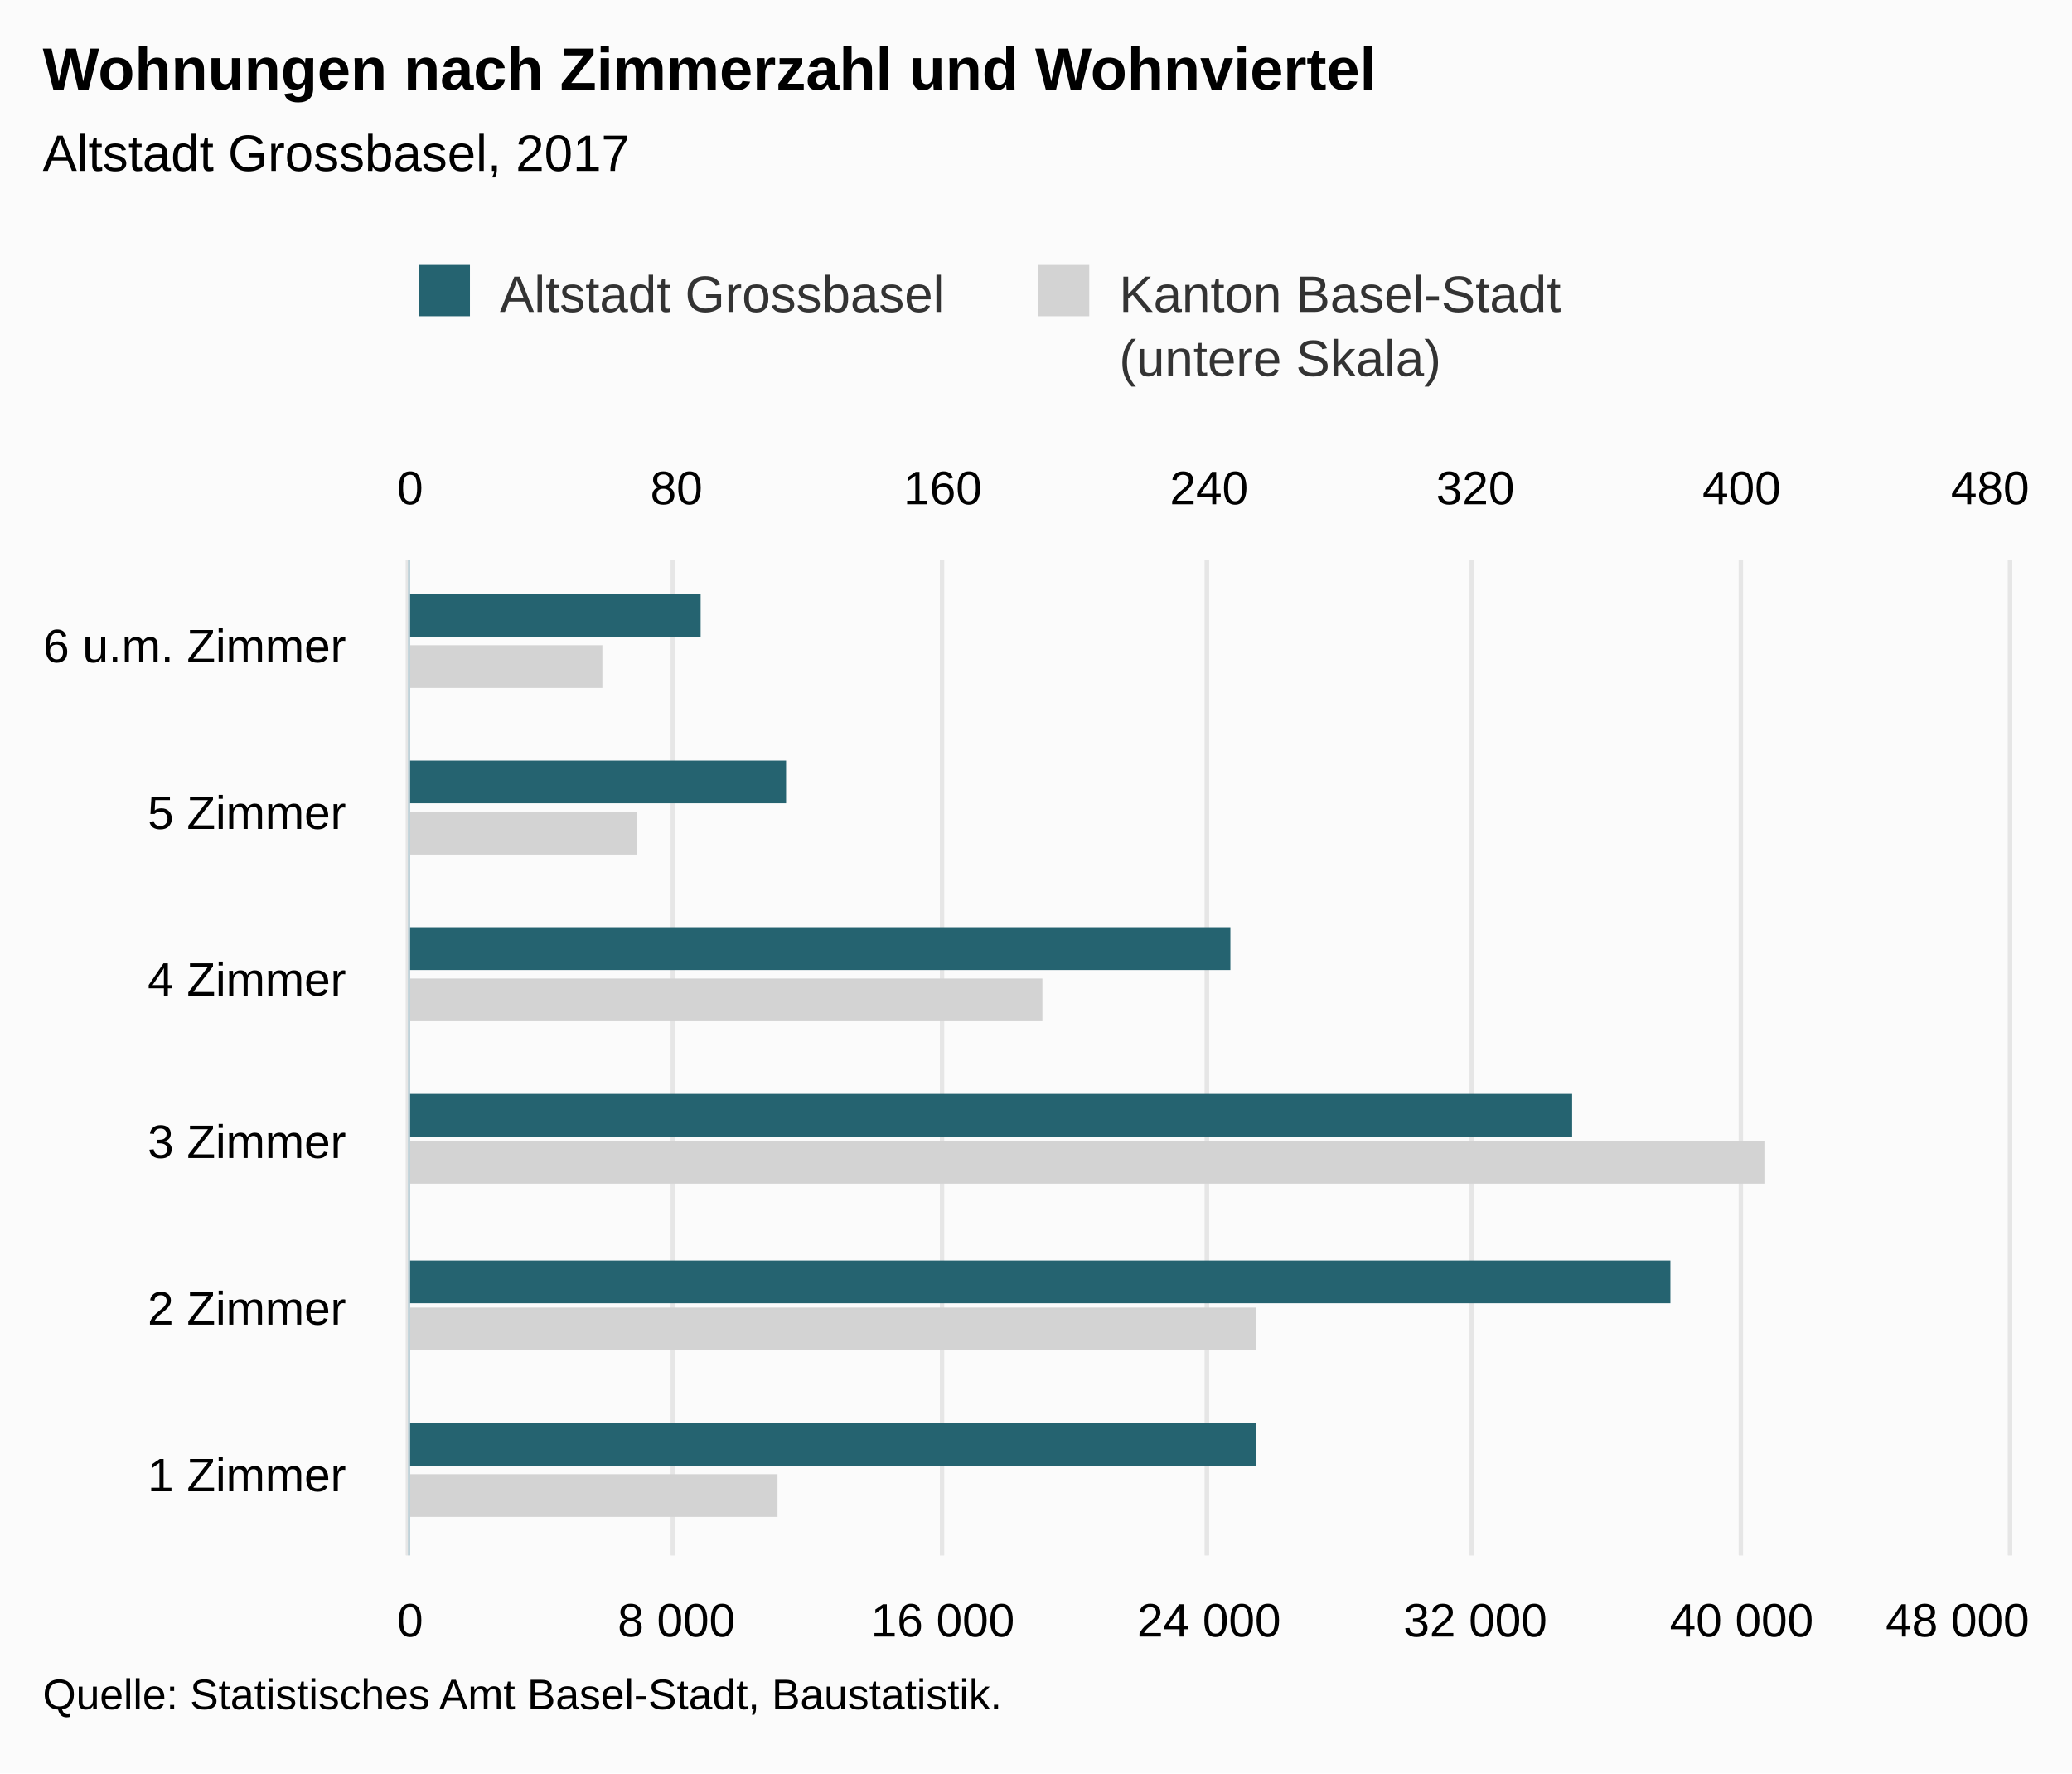
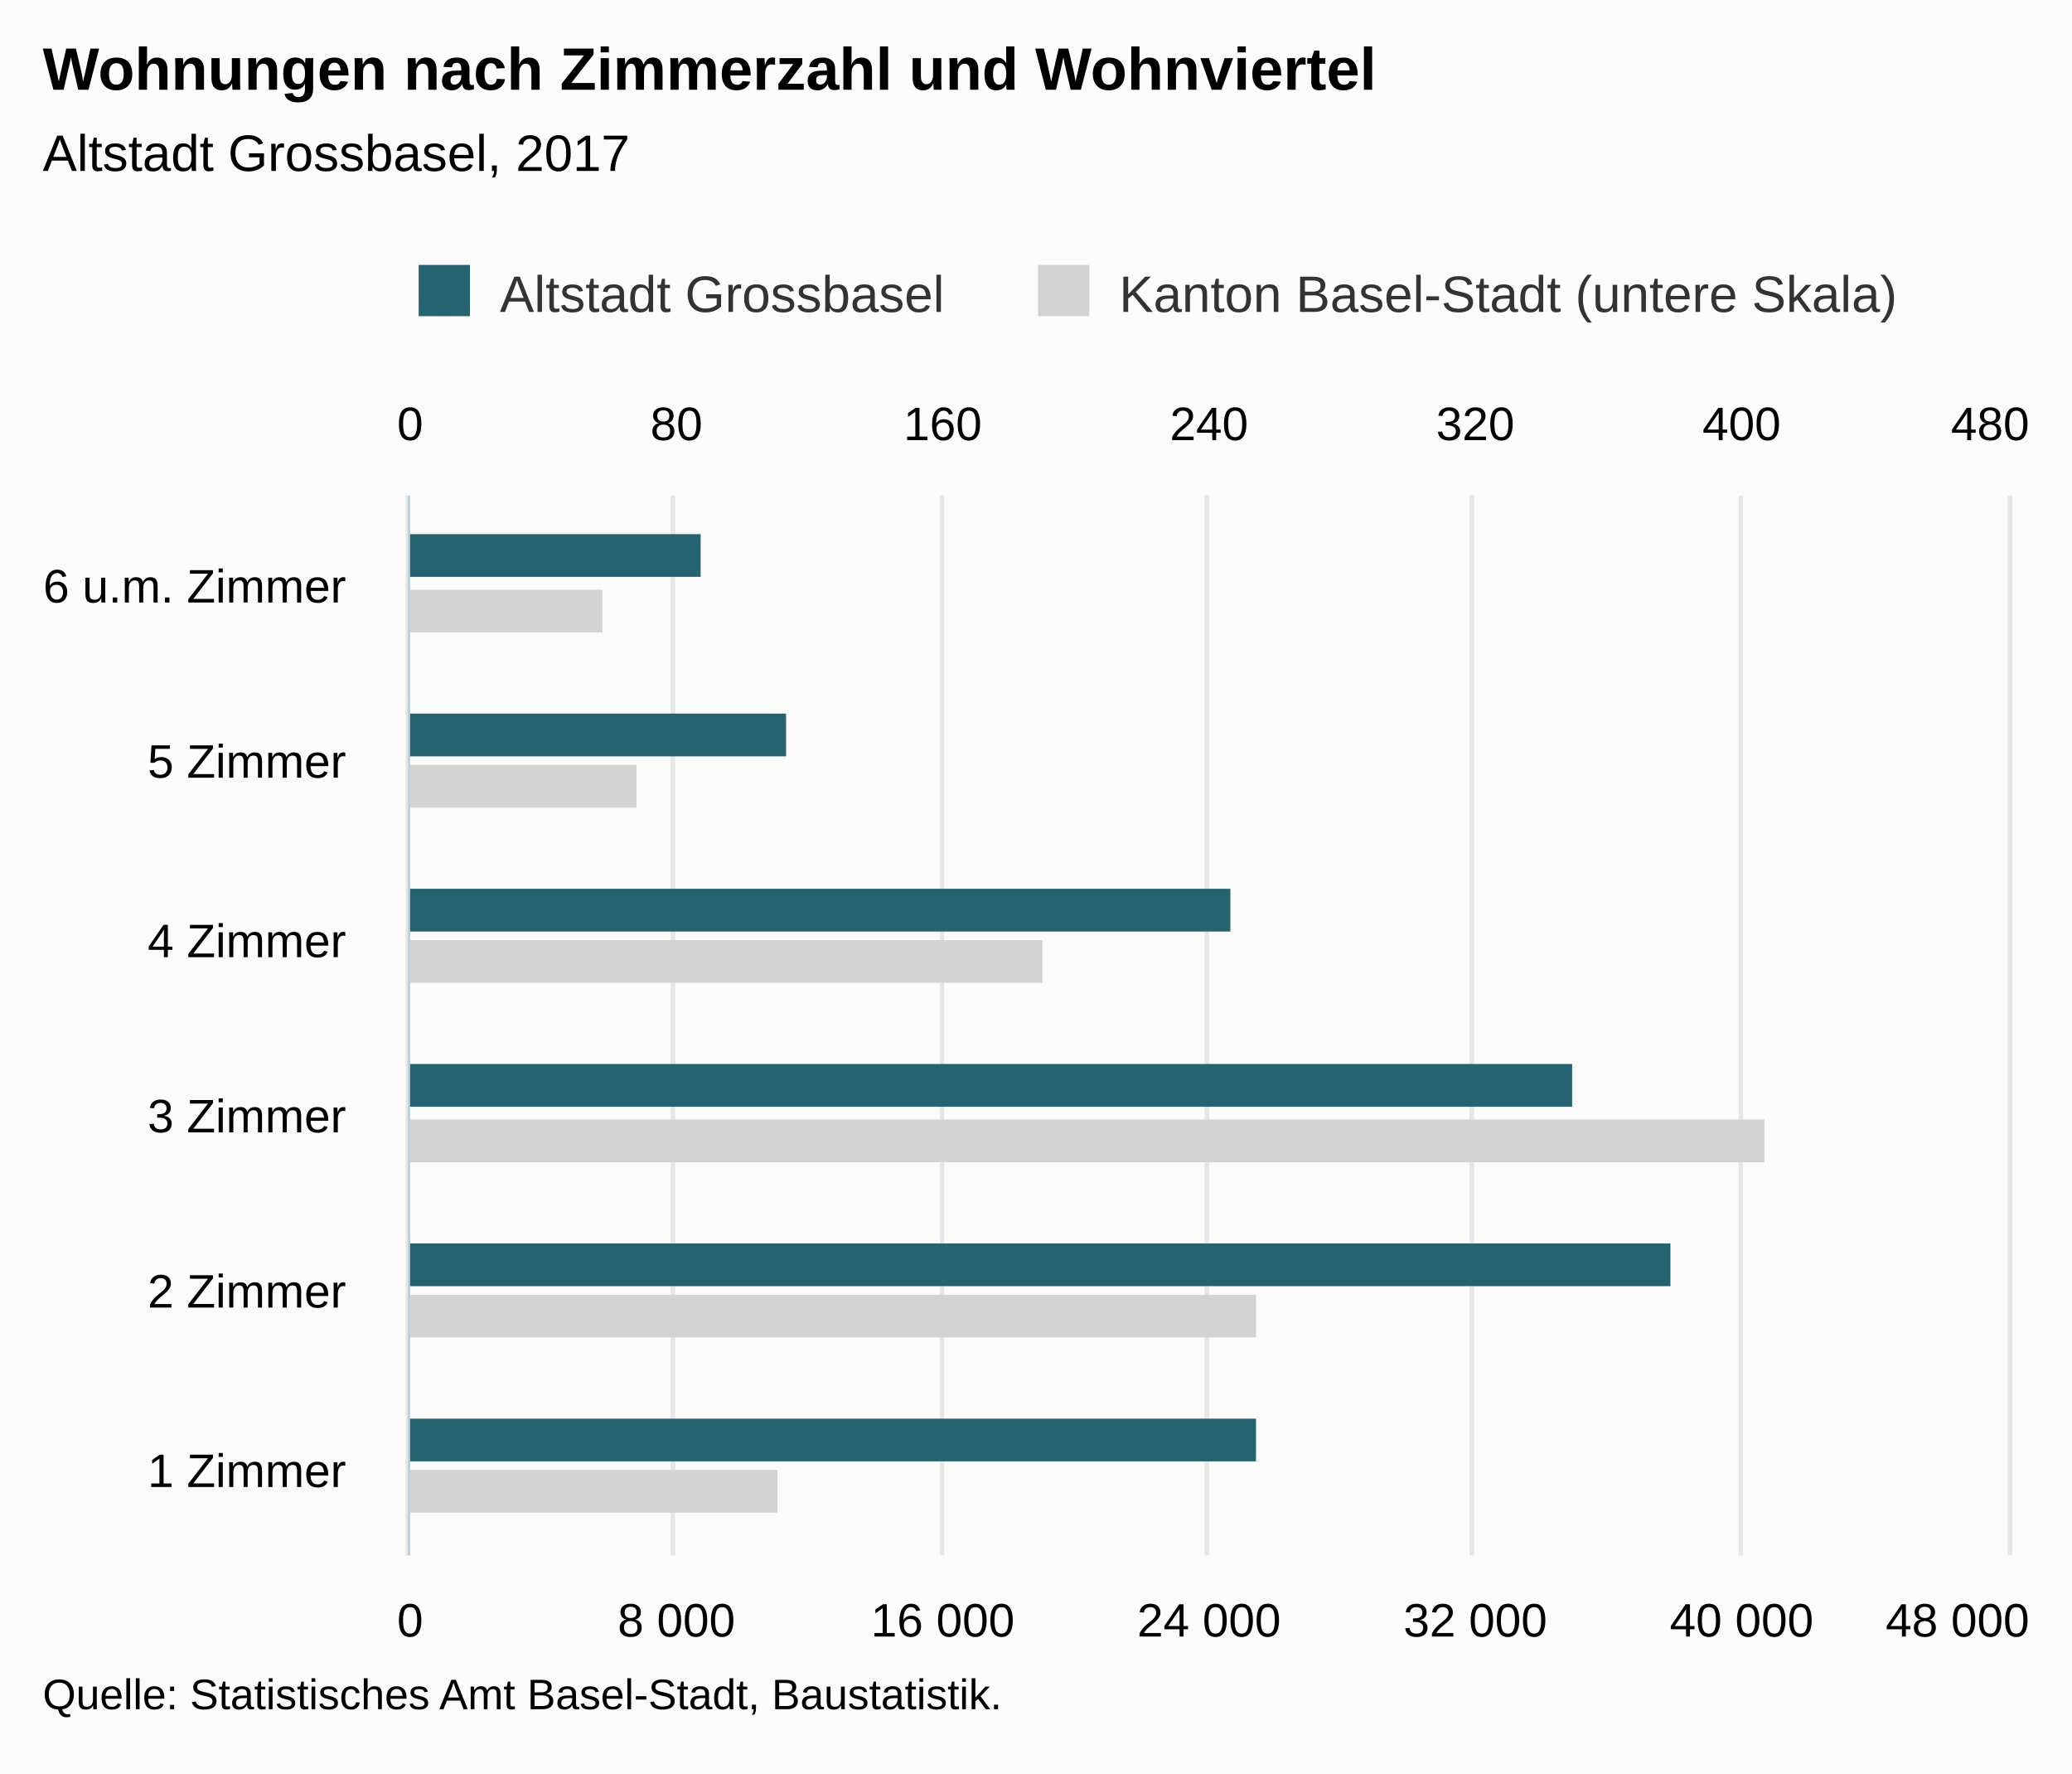
<svg xmlns="http://www.w3.org/2000/svg" version="1.1" class="highcharts-root" style="font-family:Arial;font-size:12px;" viewBox="0 0 485 415">
  <defs>
-     <clipPath id="highcharts-u7sckmg-8">
-       <rect x="0" y="0" width="233" height="374" fill="none" />
+     <clipPath id="highcharts-m9aexjk-8">
+       <rect x="0" y="0" width="248" height="374" fill="none" />
    </clipPath>
-     <clipPath id="highcharts-u7sckmg-9">
-       <rect x="0" y="0" width="233" height="374" fill="none" />
+     <clipPath id="highcharts-m9aexjk-9">
+       <rect x="0" y="0" width="248" height="374" fill="none" />
    </clipPath>
-     <clipPath id="highcharts-u7sckmg-10">
-       <rect x="0" y="0" width="233" height="374" fill="none" />
+     <clipPath id="highcharts-m9aexjk-10">
+       <rect x="0" y="0" width="248" height="374" fill="none" />
    </clipPath>
  </defs>
  <rect fill="#fbfbfb" class="highcharts-background" x="0" y="0" width="485" height="415" rx="0" ry="0" />
-   <rect fill="none" class="highcharts-plot-background" x="96" y="131" width="374" height="233" />
+   <rect fill="none" class="highcharts-plot-background" x="96" y="116" width="374" height="248" />
  <g class="highcharts-pane-group" data-z-index="0" />
  <g class="highcharts-grid highcharts-xaxis-grid " data-z-index="1">
-     <path fill="none" data-z-index="1" class="highcharts-grid-line" d="M 96 325.5 L 470 325.5" opacity="1" />
-     <path fill="none" data-z-index="1" class="highcharts-grid-line" d="M 96 286.5 L 470 286.5" opacity="1" />
-     <path fill="none" data-z-index="1" class="highcharts-grid-line" d="M 96 248.5 L 470 248.5" opacity="1" />
-     <path fill="none" data-z-index="1" class="highcharts-grid-line" d="M 96 209.5 L 470 209.5" opacity="1" />
-     <path fill="none" data-z-index="1" class="highcharts-grid-line" d="M 96 170.5 L 470 170.5" opacity="1" />
-     <path fill="none" data-z-index="1" class="highcharts-grid-line" d="M 96 131.5 L 470 131.5" opacity="1" />
+     <path fill="none" data-z-index="1" class="highcharts-grid-line" d="M 96 323.5 L 470 323.5" opacity="1" />
+     <path fill="none" data-z-index="1" class="highcharts-grid-line" d="M 96 281.5 L 470 281.5" opacity="1" />
+     <path fill="none" data-z-index="1" class="highcharts-grid-line" d="M 96 240.5 L 470 240.5" opacity="1" />
+     <path fill="none" data-z-index="1" class="highcharts-grid-line" d="M 96 199.5 L 470 199.5" opacity="1" />
+     <path fill="none" data-z-index="1" class="highcharts-grid-line" d="M 96 157.5 L 470 157.5" opacity="1" />
+     <path fill="none" data-z-index="1" class="highcharts-grid-line" d="M 96 116.5 L 470 116.5" opacity="1" />
    <path fill="none" data-z-index="1" class="highcharts-grid-line" d="M 96 364.5 L 470 364.5" opacity="1" />
  </g>
  <g class="highcharts-grid highcharts-yaxis-grid " data-z-index="1">
-     <path fill="none" stroke="#e6e6e6" stroke-width="1" data-z-index="1" class="highcharts-grid-line" d="M 95.5 131 L 95.5 364" opacity="1" />
-     <path fill="none" stroke="#e6e6e6" stroke-width="1" data-z-index="1" class="highcharts-grid-line" d="M 157.5 131 L 157.5 364" opacity="1" />
-     <path fill="none" stroke="#e6e6e6" stroke-width="1" data-z-index="1" class="highcharts-grid-line" d="M 220.5 131 L 220.5 364" opacity="1" />
-     <path fill="none" stroke="#e6e6e6" stroke-width="1" data-z-index="1" class="highcharts-grid-line" d="M 282.5 131 L 282.5 364" opacity="1" />
-     <path fill="none" stroke="#e6e6e6" stroke-width="1" data-z-index="1" class="highcharts-grid-line" d="M 344.5 131 L 344.5 364" opacity="1" />
-     <path fill="none" stroke="#e6e6e6" stroke-width="1" data-z-index="1" class="highcharts-grid-line" d="M 407.5 131 L 407.5 364" opacity="1" />
-     <path fill="none" stroke="#e6e6e6" stroke-width="1" data-z-index="1" class="highcharts-grid-line" d="M 470.5 131 L 470.5 364" opacity="1" />
+     <path fill="none" stroke="#e6e6e6" stroke-width="1" data-z-index="1" class="highcharts-grid-line" d="M 95.5 116 L 95.5 364" opacity="1" />
+     <path fill="none" stroke="#e6e6e6" stroke-width="1" data-z-index="1" class="highcharts-grid-line" d="M 157.5 116 L 157.5 364" opacity="1" />
+     <path fill="none" stroke="#e6e6e6" stroke-width="1" data-z-index="1" class="highcharts-grid-line" d="M 220.5 116 L 220.5 364" opacity="1" />
+     <path fill="none" stroke="#e6e6e6" stroke-width="1" data-z-index="1" class="highcharts-grid-line" d="M 282.5 116 L 282.5 364" opacity="1" />
+     <path fill="none" stroke="#e6e6e6" stroke-width="1" data-z-index="1" class="highcharts-grid-line" d="M 344.5 116 L 344.5 364" opacity="1" />
+     <path fill="none" stroke="#e6e6e6" stroke-width="1" data-z-index="1" class="highcharts-grid-line" d="M 407.5 116 L 407.5 364" opacity="1" />
+     <path fill="none" stroke="#e6e6e6" stroke-width="1" data-z-index="1" class="highcharts-grid-line" d="M 470.5 116 L 470.5 364" opacity="1" />
  </g>
  <g class="highcharts-grid highcharts-yaxis-grid " data-z-index="1">
-     <path fill="none" stroke="#e6e6e6" stroke-width="1" data-z-index="1" class="highcharts-grid-line" d="M 95.5 131 L 95.5 364" opacity="1" />
-     <path fill="none" stroke="#e6e6e6" stroke-width="1" data-z-index="1" class="highcharts-grid-line" d="M 157.5 131 L 157.5 364" opacity="1" />
-     <path fill="none" stroke="#e6e6e6" stroke-width="1" data-z-index="1" class="highcharts-grid-line" d="M 220.5 131 L 220.5 364" opacity="1" />
-     <path fill="none" stroke="#e6e6e6" stroke-width="1" data-z-index="1" class="highcharts-grid-line" d="M 282.5 131 L 282.5 364" opacity="1" />
-     <path fill="none" stroke="#e6e6e6" stroke-width="1" data-z-index="1" class="highcharts-grid-line" d="M 344.5 131 L 344.5 364" opacity="1" />
-     <path fill="none" stroke="#e6e6e6" stroke-width="1" data-z-index="1" class="highcharts-grid-line" d="M 407.5 131 L 407.5 364" opacity="1" />
-     <path fill="none" stroke="#e6e6e6" stroke-width="1" data-z-index="1" class="highcharts-grid-line" d="M 470.5 131 L 470.5 364" opacity="1" />
+     <path fill="none" stroke="#e6e6e6" stroke-width="1" data-z-index="1" class="highcharts-grid-line" d="M 95.5 116 L 95.5 364" opacity="1" />
+     <path fill="none" stroke="#e6e6e6" stroke-width="1" data-z-index="1" class="highcharts-grid-line" d="M 157.5 116 L 157.5 364" opacity="1" />
+     <path fill="none" stroke="#e6e6e6" stroke-width="1" data-z-index="1" class="highcharts-grid-line" d="M 220.5 116 L 220.5 364" opacity="1" />
+     <path fill="none" stroke="#e6e6e6" stroke-width="1" data-z-index="1" class="highcharts-grid-line" d="M 282.5 116 L 282.5 364" opacity="1" />
+     <path fill="none" stroke="#e6e6e6" stroke-width="1" data-z-index="1" class="highcharts-grid-line" d="M 344.5 116 L 344.5 364" opacity="1" />
+     <path fill="none" stroke="#e6e6e6" stroke-width="1" data-z-index="1" class="highcharts-grid-line" d="M 407.5 116 L 407.5 364" opacity="1" />
+     <path fill="none" stroke="#e6e6e6" stroke-width="1" data-z-index="1" class="highcharts-grid-line" d="M 470.5 116 L 470.5 364" opacity="1" />
  </g>
-   <rect fill="none" class="highcharts-plot-border" data-z-index="1" x="96" y="131" width="374" height="233" />
+   <rect fill="none" class="highcharts-plot-border" data-z-index="1" x="96" y="116" width="374" height="248" />
  <g class="highcharts-axis highcharts-xaxis " data-z-index="2">
-     <path fill="none" class="highcharts-axis-line" stroke="#B9CFD7" stroke-width="0.5" data-z-index="7" d="M 95.75 131 L 95.75 364" />
+     <path fill="none" class="highcharts-axis-line" stroke="#B9CFD7" stroke-width="0.5" data-z-index="7" d="M 95.75 116 L 95.75 364" />
  </g>
  <g class="highcharts-axis highcharts-yaxis " data-z-index="2">
    <path fill="none" class="highcharts-axis-line" data-z-index="7" d="M 96 364 L 470 364" />
  </g>
  <g class="highcharts-axis highcharts-yaxis " data-z-index="2">
-     <path fill="none" class="highcharts-axis-line" data-z-index="7" d="M 96 131 L 470 131" />
+     <path fill="none" class="highcharts-axis-line" data-z-index="7" d="M 96 116 L 470 116" />
  </g>
  <g class="highcharts-series-group" data-z-index="3">
-     <g data-z-index="0.1" class="highcharts-series highcharts-series-0 highcharts-bar-series " transform="translate(470,364) rotate(90) scale(-1,1) scale(1 1)" clip-path="url(#highcharts-u7sckmg-9)">
-       <rect x="9" y="288" width="10" height="87" fill="lightgray" class="highcharts-point" />
-       <rect x="48" y="176" width="10" height="199" fill="lightgray" class="highcharts-point" />
-       <rect x="87" y="57" width="10" height="318" fill="lightgray" class="highcharts-point" />
-       <rect x="125" y="226" width="10" height="149" fill="lightgray" class="highcharts-point" />
-       <rect x="164" y="321" width="10" height="54" fill="lightgray" class="highcharts-point" />
-       <rect x="203" y="329" width="10" height="46" fill="lightgray" class="highcharts-point" />
+     <g data-z-index="0.1" class="highcharts-series highcharts-series-0 highcharts-bar-series " transform="translate(470,364) rotate(90) scale(-1,1) scale(1 1)" clip-path="url(#highcharts-m9aexjk-9)">
+       <rect x="10" y="288" width="10" height="87" fill="lightgray" class="highcharts-point" />
+       <rect x="51" y="176" width="10" height="199" fill="lightgray" class="highcharts-point" />
+       <rect x="92" y="57" width="10" height="318" fill="lightgray" class="highcharts-point" />
+       <rect x="134" y="226" width="10" height="149" fill="lightgray" class="highcharts-point" />
+       <rect x="175" y="321" width="10" height="54" fill="lightgray" class="highcharts-point" />
+       <rect x="216" y="329" width="10" height="46" fill="lightgray" class="highcharts-point" />
    </g>
    <g data-z-index="0.1" class="highcharts-markers highcharts-series-0 highcharts-bar-series " transform="translate(470,364) rotate(90) scale(-1,1) scale(1 1)" clip-path="none" />
-     <g data-z-index="0.1" class="highcharts-series highcharts-series-1 highcharts-bar-series " transform="translate(470,364) rotate(90) scale(-1,1) scale(1 1)" clip-path="url(#highcharts-u7sckmg-10)">
-       <rect x="21" y="176" width="10" height="199" fill="rgb(37, 99, 112)" class="highcharts-point" />
-       <rect x="59" y="79" width="10" height="296" fill="rgb(37, 99, 112)" class="highcharts-point" />
-       <rect x="98" y="102" width="10" height="273" fill="rgb(37, 99, 112)" class="highcharts-point" />
-       <rect x="137" y="182" width="10" height="193" fill="rgb(37, 99, 112)" class="highcharts-point" />
-       <rect x="176" y="286" width="10" height="89" fill="rgb(37, 99, 112)" class="highcharts-point" />
-       <rect x="215" y="306" width="10" height="69" fill="rgb(37, 99, 112)" class="highcharts-point" />
+     <g data-z-index="0.1" class="highcharts-series highcharts-series-1 highcharts-bar-series " transform="translate(470,364) rotate(90) scale(-1,1) scale(1 1)" clip-path="url(#highcharts-m9aexjk-10)">
+       <rect x="22" y="176" width="10" height="199" fill="rgb(37, 99, 112)" class="highcharts-point" />
+       <rect x="63" y="79" width="10" height="296" fill="rgb(37, 99, 112)" class="highcharts-point" />
+       <rect x="105" y="102" width="10" height="273" fill="rgb(37, 99, 112)" class="highcharts-point" />
+       <rect x="146" y="182" width="10" height="193" fill="rgb(37, 99, 112)" class="highcharts-point" />
+       <rect x="187" y="286" width="10" height="89" fill="rgb(37, 99, 112)" class="highcharts-point" />
+       <rect x="229" y="306" width="10" height="69" fill="rgb(37, 99, 112)" class="highcharts-point" />
    </g>
    <g data-z-index="0.1" class="highcharts-markers highcharts-series-1 highcharts-bar-series " transform="translate(470,364) rotate(90) scale(-1,1) scale(1 1)" clip-path="none" />
  </g>
  <text x="10" text-anchor="start" class="highcharts-title" data-z-index="4" style="color:#000000;font-size:14px;font-weight:bold;fill:#000000;" y="21">
    <tspan>Wohnungen nach Zimmerzahl und Wohnviertel</tspan>
  </text>
  <text x="10" text-anchor="start" class="highcharts-subtitle" data-z-index="4" style="color:#000000;font-size:12px;font-weight:normal;font-family:Arial;fill:#000000;" y="40">
    <tspan>Altstadt Grossbasel, 2017</tspan>
  </text>
  <g class="highcharts-legend" data-z-index="7" transform="translate(88,55)">
-     <rect fill="none" class="highcharts-legend-box" rx="0" ry="0" x="0" y="0" width="285" height="40" visibility="visible" />
+     <rect fill="none" class="highcharts-legend-box" rx="0" ry="0" x="0" y="0" width="363" height="25" visibility="visible" />
    <g data-z-index="1">
      <g>
        <g class="highcharts-legend-item highcharts-bar-series highcharts-color-undefined highcharts-series-1" data-z-index="1" transform="translate(8,3)">
          <text x="21" style="color:#333333;font-size:12px;font-weight:normal;cursor:pointer;fill:#333333;" text-anchor="start" data-z-index="2" y="15">
            <tspan>Altstadt Grossbasel</tspan>
          </text>
          <rect x="2" y="4" width="12" height="12" fill="rgb(37, 99, 112)" class="highcharts-point" data-z-index="3" />
        </g>
        <g class="highcharts-legend-item highcharts-bar-series highcharts-color-undefined highcharts-series-0" data-z-index="1" transform="translate(152.9688,3)">
          <text x="21" y="15" style="color:#333333;font-size:12px;font-weight:normal;cursor:pointer;fill:#333333;" text-anchor="start" data-z-index="2">
-             <tspan>Kanton Basel-Stadt</tspan>
-             <tspan x="21" dy="15">(untere Skala)</tspan>
+             <tspan>Kanton Basel-Stadt (untere Skala)</tspan>
          </text>
          <rect x="2" y="4" width="12" height="12" fill="lightgray" class="highcharts-point" data-z-index="3" />
        </g>
      </g>
    </g>
  </g>
  <g class="highcharts-axis-labels highcharts-xaxis-labels " data-z-index="7">
-     <text x="81" style="color:#000000;cursor:default;font-size:11px;fill:#000000;" text-anchor="end" transform="translate(0,0)" y="349" opacity="1">
+     <text x="81" style="color:#000000;cursor:default;font-size:11px;fill:#000000;" text-anchor="end" transform="translate(0,0)" y="348" opacity="1">
      <tspan>1 Zimmer</tspan>
    </text>
-     <text x="81" style="color:#000000;cursor:default;font-size:11px;fill:#000000;" text-anchor="end" transform="translate(0,0)" y="310" opacity="1">
+     <text x="81" style="color:#000000;cursor:default;font-size:11px;fill:#000000;" text-anchor="end" transform="translate(0,0)" y="306" opacity="1">
      <tspan>2 Zimmer</tspan>
    </text>
-     <text x="81" style="color:#000000;cursor:default;font-size:11px;fill:#000000;" text-anchor="end" transform="translate(0,0)" y="271" opacity="1">
+     <text x="81" style="color:#000000;cursor:default;font-size:11px;fill:#000000;" text-anchor="end" transform="translate(0,0)" y="265" opacity="1">
      <tspan>3 Zimmer</tspan>
    </text>
-     <text x="81" style="color:#000000;cursor:default;font-size:11px;fill:#000000;" text-anchor="end" transform="translate(0,0)" y="233" opacity="1">
+     <text x="81" style="color:#000000;cursor:default;font-size:11px;fill:#000000;" text-anchor="end" transform="translate(0,0)" y="224" opacity="1">
      <tspan>4 Zimmer</tspan>
    </text>
-     <text x="81" style="color:#000000;cursor:default;font-size:11px;fill:#000000;" text-anchor="end" transform="translate(0,0)" y="194" opacity="1">
+     <text x="81" style="color:#000000;cursor:default;font-size:11px;fill:#000000;" text-anchor="end" transform="translate(0,0)" y="182" opacity="1">
      <tspan>5 Zimmer</tspan>
    </text>
-     <text x="81" style="color:#000000;cursor:default;font-size:11px;fill:#000000;" text-anchor="end" transform="translate(0,0)" y="155" opacity="1">
+     <text x="81" style="color:#000000;cursor:default;font-size:11px;fill:#000000;" text-anchor="end" transform="translate(0,0)" y="141" opacity="1">
      <tspan>6 u.m. Zimmer</tspan>
    </text>
  </g>
  <g class="highcharts-axis-labels highcharts-yaxis-labels " data-z-index="7">
    <text x="96" style="color:#000000;cursor:default;font-size:11px;fill:#000000;" text-anchor="middle" transform="translate(0,0)" y="383" opacity="1">0</text>
    <text x="158.333" style="color:#000000;cursor:default;font-size:11px;fill:#000000;" text-anchor="middle" transform="translate(0,0)" y="383" opacity="1">
      <tspan>8 000</tspan>
    </text>
    <text x="220.667" style="color:#000000;cursor:default;font-size:11px;fill:#000000;" text-anchor="middle" transform="translate(0,0)" y="383" opacity="1">
      <tspan>16 000</tspan>
    </text>
    <text x="283" style="color:#000000;cursor:default;font-size:11px;fill:#000000;" text-anchor="middle" transform="translate(0,0)" y="383" opacity="1">
      <tspan>24 000</tspan>
    </text>
    <text x="345.333" style="color:#000000;cursor:default;font-size:11px;fill:#000000;" text-anchor="middle" transform="translate(0,0)" y="383" opacity="1">
      <tspan>32 000</tspan>
    </text>
    <text x="407.667" style="color:#000000;cursor:default;font-size:11px;fill:#000000;" text-anchor="middle" transform="translate(0,0)" y="383" opacity="1">
      <tspan>40 000</tspan>
    </text>
    <text x="458.203" style="color:#000000;cursor:default;font-size:11px;fill:#000000;" text-anchor="middle" transform="translate(0,0)" y="383" opacity="1">
      <tspan>48 000</tspan>
    </text>
  </g>
  <g class="highcharts-axis-labels highcharts-yaxis-labels " data-z-index="7">
-     <text x="96" style="color:#000000;cursor:default;font-size:11px;fill:#000000;" text-anchor="middle" transform="translate(0,0)" y="118" opacity="1">0</text>
-     <text x="283" style="color:#000000;cursor:default;font-size:11px;fill:#000000;" text-anchor="middle" transform="translate(0,0)" y="118" opacity="1">240</text>
-     <text x="158.333" style="color:#000000;cursor:default;font-size:11px;fill:#000000;" text-anchor="middle" transform="translate(0,0)" y="118" opacity="1">80</text>
-     <text x="220.667" style="color:#000000;cursor:default;font-size:11px;fill:#000000;" text-anchor="middle" transform="translate(0,0)" y="118" opacity="1">160</text>
-     <text x="345.333" style="color:#000000;cursor:default;font-size:11px;fill:#000000;" text-anchor="middle" transform="translate(0,0)" y="118" opacity="1">320</text>
-     <text x="407.667" style="color:#000000;cursor:default;font-size:11px;fill:#000000;" text-anchor="middle" transform="translate(0,0)" y="118" opacity="1">400</text>
-     <text x="465.836" style="color:#000000;cursor:default;font-size:11px;fill:#000000;" text-anchor="middle" transform="translate(0,0)" y="118" opacity="1">480</text>
+     <text x="96" style="color:#000000;cursor:default;font-size:11px;fill:#000000;" text-anchor="middle" transform="translate(0,0)" y="103" opacity="1">0</text>
+     <text x="283" style="color:#000000;cursor:default;font-size:11px;fill:#000000;" text-anchor="middle" transform="translate(0,0)" y="103" opacity="1">240</text>
+     <text x="158.333" style="color:#000000;cursor:default;font-size:11px;fill:#000000;" text-anchor="middle" transform="translate(0,0)" y="103" opacity="1">80</text>
+     <text x="220.667" style="color:#000000;cursor:default;font-size:11px;fill:#000000;" text-anchor="middle" transform="translate(0,0)" y="103" opacity="1">160</text>
+     <text x="345.333" style="color:#000000;cursor:default;font-size:11px;fill:#000000;" text-anchor="middle" transform="translate(0,0)" y="103" opacity="1">320</text>
+     <text x="407.667" style="color:#000000;cursor:default;font-size:11px;fill:#000000;" text-anchor="middle" transform="translate(0,0)" y="103" opacity="1">400</text>
+     <text x="465.836" style="color:#000000;cursor:default;font-size:11px;fill:#000000;" text-anchor="middle" transform="translate(0,0)" y="103" opacity="1">480</text>
  </g>
  <text x="10" class="highcharts-credits" text-anchor="start" data-z-index="8" style="cursor:default;color:#000000;font-size:10px;fill:#000000;" y="400">
    <tspan>Quelle: Statistisches Amt Basel-Stadt, Baustatistik.</tspan>
  </text>
</svg>
